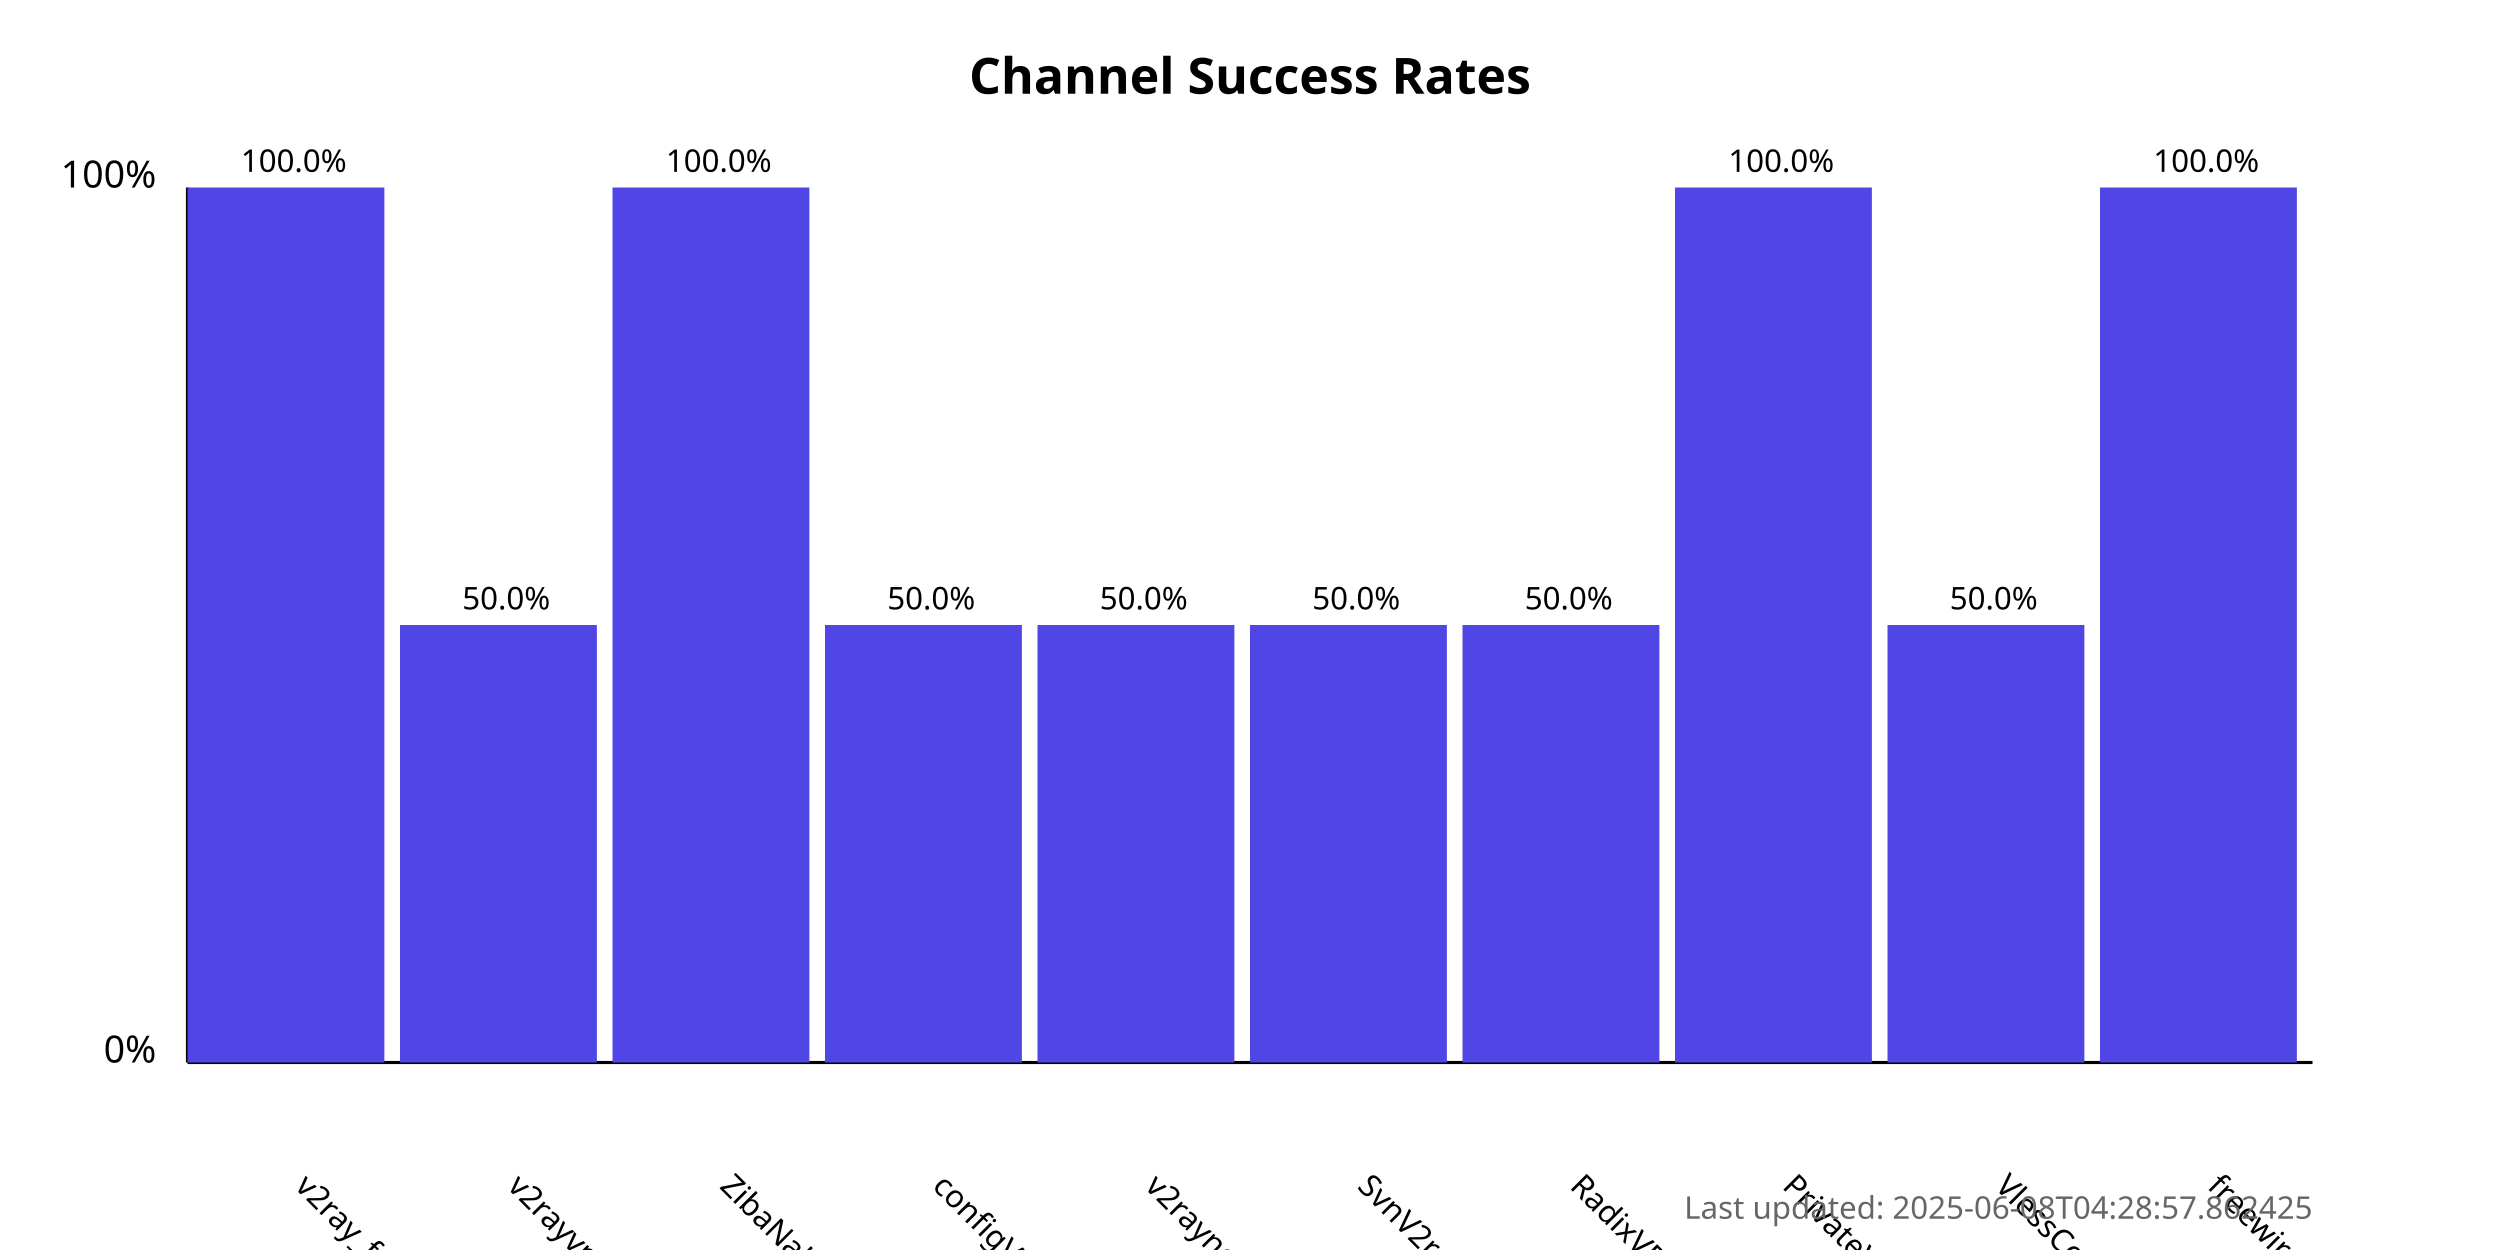
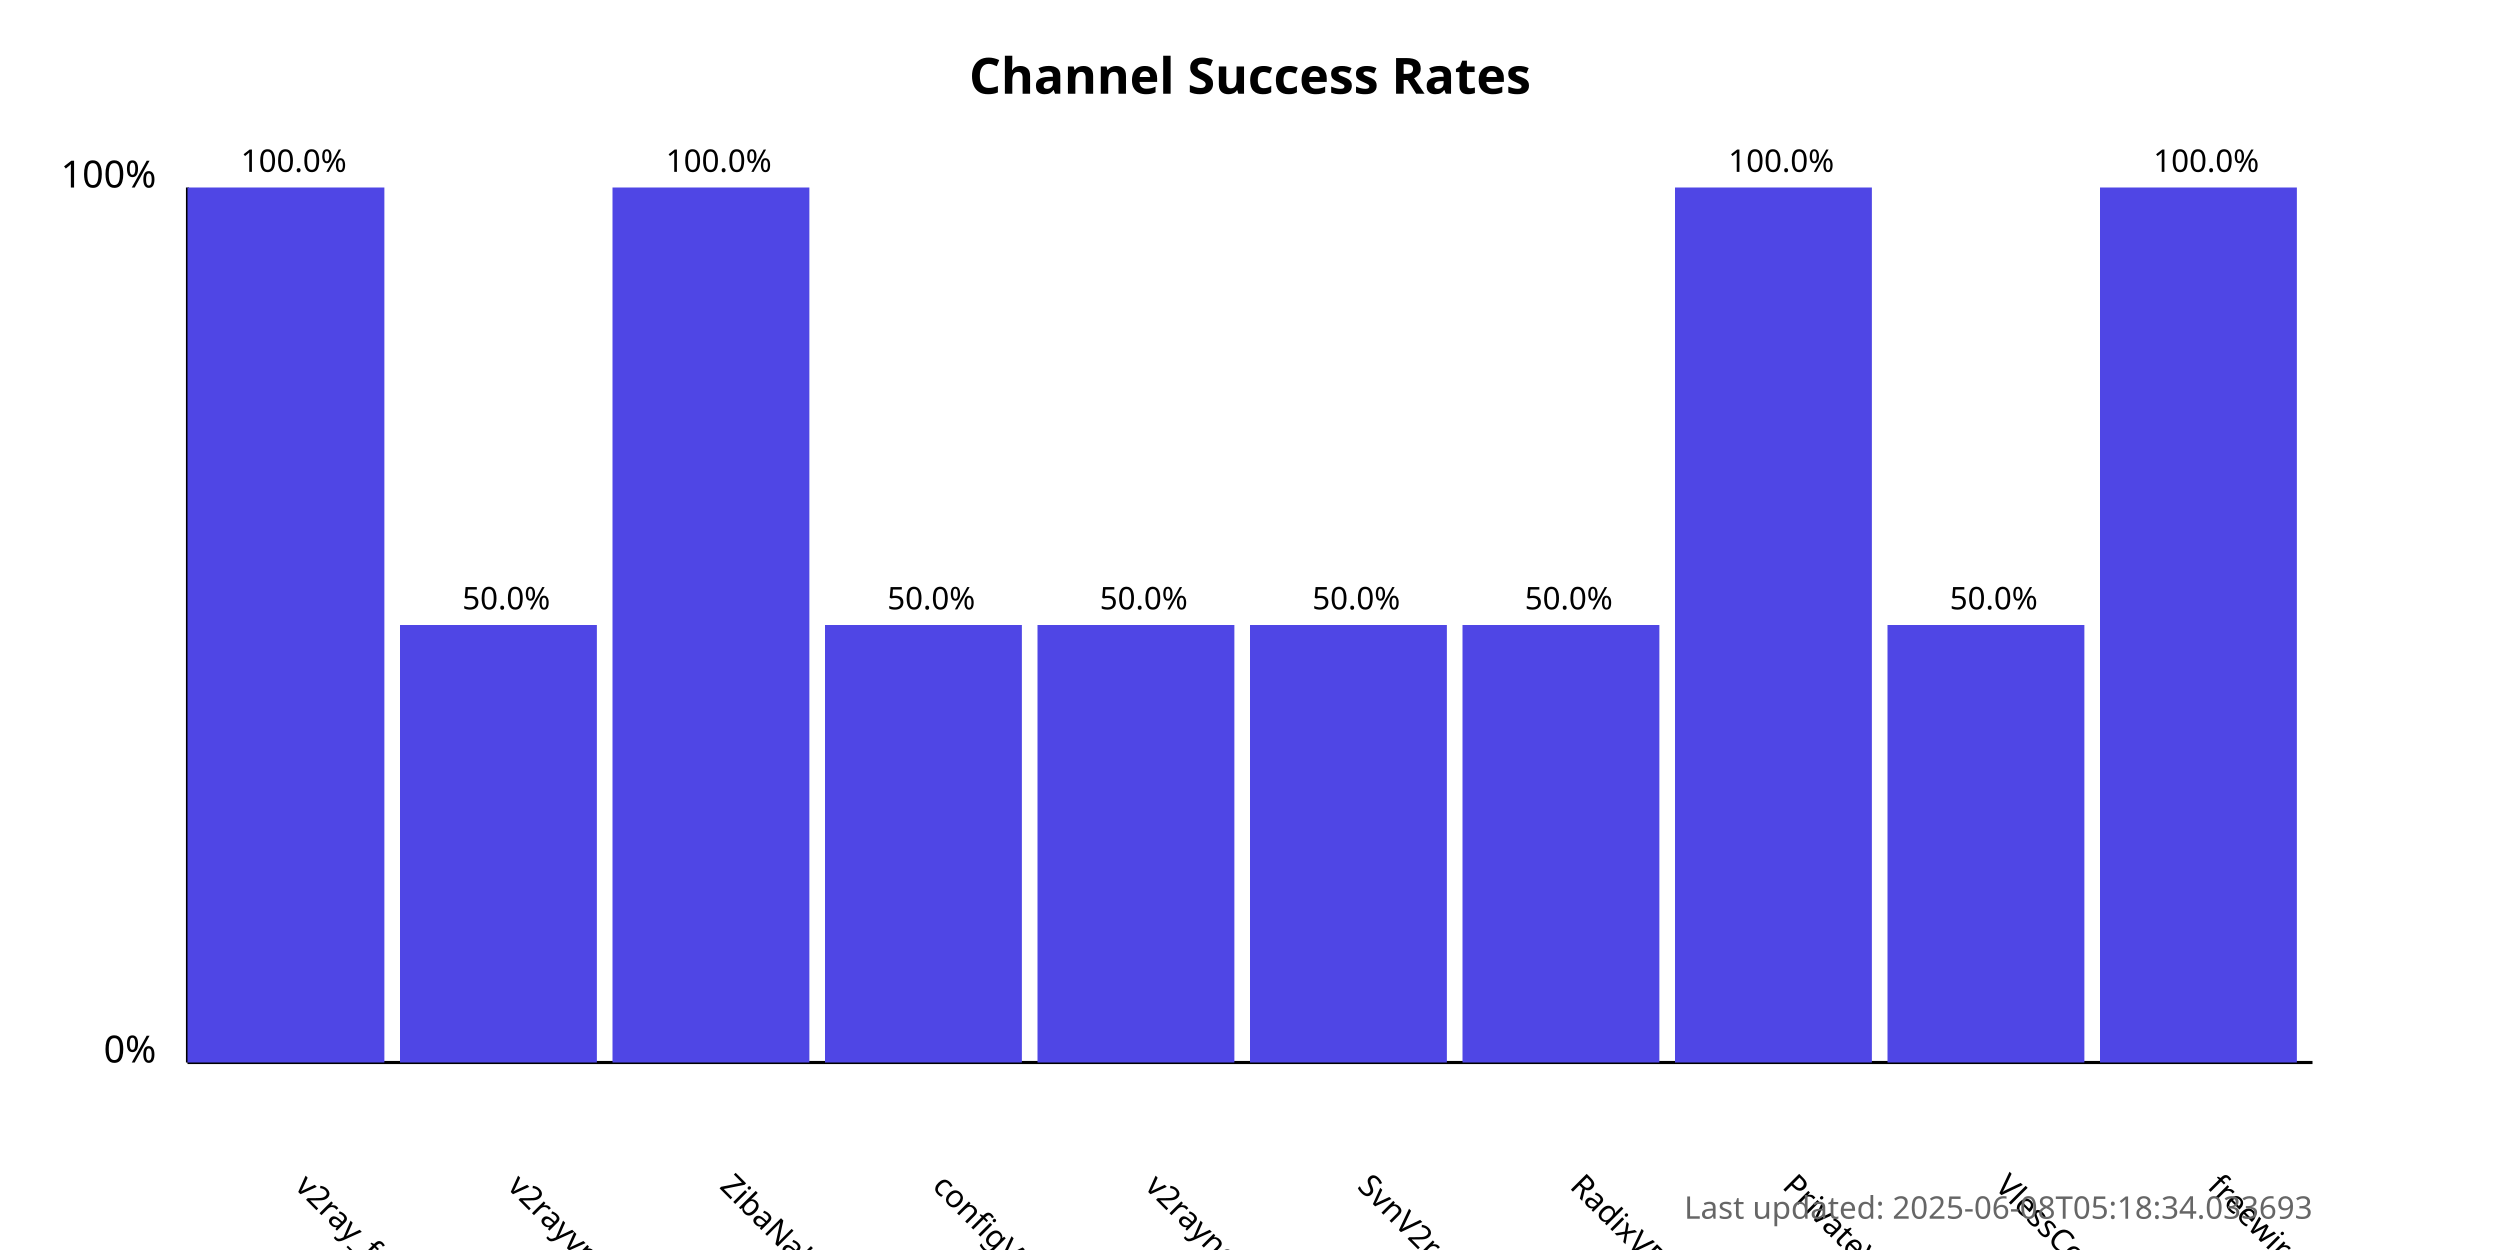
<svg xmlns="http://www.w3.org/2000/svg" width="800" height="400">
  <style>
            .chart-title { font: bold 16px sans-serif; }
            .axis-label { font: 12px sans-serif; }
            .tick-label { font: 10px sans-serif; }
            .bar { fill: #4f46e5; }
            .bar:hover { fill: #6366f1; }
            .timestamp { font: 10px sans-serif; fill: #666; }
        </style>
  <text x="400.0" y="30" text-anchor="middle" class="chart-title">
            Channel Success Rates
        </text>
  <line x1="60" y1="340" x2="60" y2="60" stroke="black" stroke-width="1" />
  <line x1="60" y1="340" x2="740" y2="340" stroke="black" stroke-width="1" />
  <text x="50" y="340" text-anchor="end" class="axis-label">0%</text>
  <text x="50" y="60" text-anchor="end" class="axis-label">100%</text>
  <g>
    <rect x="60" y="60.0" width="63.0" height="280.0" class="bar" />
    <text x="94.0" y="380" transform="rotate(45, 94.0, 380)" text-anchor="start" class="tick-label">
                v2ray_free_conf
            </text>
    <text x="94.0" y="55.0" text-anchor="middle" class="tick-label">
                100.0%
            </text>
  </g>
  <g>
    <rect x="128.0" y="200.0" width="63.0" height="140.0" class="bar" />
    <text x="162.0" y="380" transform="rotate(45, 162.0, 380)" text-anchor="start" class="tick-label">
                v2rayvpno
            </text>
    <text x="162.0" y="195.0" text-anchor="middle" class="tick-label">
                50.0%
            </text>
  </g>
  <g>
    <rect x="196.0" y="60.0" width="63.0" height="280.0" class="bar" />
    <text x="230.0" y="380" transform="rotate(45, 230.0, 380)" text-anchor="start" class="tick-label">
                ZibaNabz
            </text>
    <text x="230.0" y="55.0" text-anchor="middle" class="tick-label">
                100.0%
            </text>
  </g>
  <g>
    <rect x="264.0" y="200.0" width="63.0" height="140.0" class="bar" />
    <text x="298.0" y="380" transform="rotate(45, 298.0, 380)" text-anchor="start" class="tick-label">
                configV2rayForFree
            </text>
    <text x="298.0" y="195.0" text-anchor="middle" class="tick-label">
                50.0%
            </text>
  </g>
  <g>
    <rect x="332.0" y="200.0" width="63.0" height="140.0" class="bar" />
    <text x="366.0" y="380" transform="rotate(45, 366.0, 380)" text-anchor="start" class="tick-label">
                v2rayngvpn
            </text>
    <text x="366.0" y="195.0" text-anchor="middle" class="tick-label">
                50.0%
            </text>
  </g>
  <g>
    <rect x="400.0" y="200.0" width="63.0" height="140.0" class="bar" />
    <text x="434.0" y="380" transform="rotate(45, 434.0, 380)" text-anchor="start" class="tick-label">
                SvnV2ray
            </text>
    <text x="434.0" y="195.0" text-anchor="middle" class="tick-label">
                50.0%
            </text>
  </g>
  <g>
    <rect x="468.0" y="200.0" width="63.0" height="140.0" class="bar" />
    <text x="502.0" y="380" transform="rotate(45, 502.0, 380)" text-anchor="start" class="tick-label">
                RadixVPN
            </text>
    <text x="502.0" y="195.0" text-anchor="middle" class="tick-label">
                50.0%
            </text>
  </g>
  <g>
    <rect x="536.0" y="60.0" width="63.0" height="280.0" class="bar" />
    <text x="570.0" y="380" transform="rotate(45, 570.0, 380)" text-anchor="start" class="tick-label">
                PrivateVPNs
            </text>
    <text x="570.0" y="55.0" text-anchor="middle" class="tick-label">
                100.0%
            </text>
  </g>
  <g>
    <rect x="604.0" y="200.0" width="63.0" height="140.0" class="bar" />
    <text x="638.0" y="380" transform="rotate(45, 638.0, 380)" text-anchor="start" class="tick-label">
                VlessConfig
            </text>
    <text x="638.0" y="195.0" text-anchor="middle" class="tick-label">
                50.0%
            </text>
  </g>
  <g>
    <rect x="672.0" y="60.0" width="63.0" height="280.0" class="bar" />
    <text x="706.0" y="380" transform="rotate(45, 706.0, 380)" text-anchor="start" class="tick-label">
                freewireguard
            </text>
    <text x="706.0" y="55.0" text-anchor="middle" class="tick-label">
                100.0%
            </text>
  </g>
  <text x="740" y="390" text-anchor="end" class="timestamp">
-             Last updated: 2025-06-08T04:28:57.862425
+             Last updated: 2025-06-08T05:18:34.033693
        </text>
</svg>
